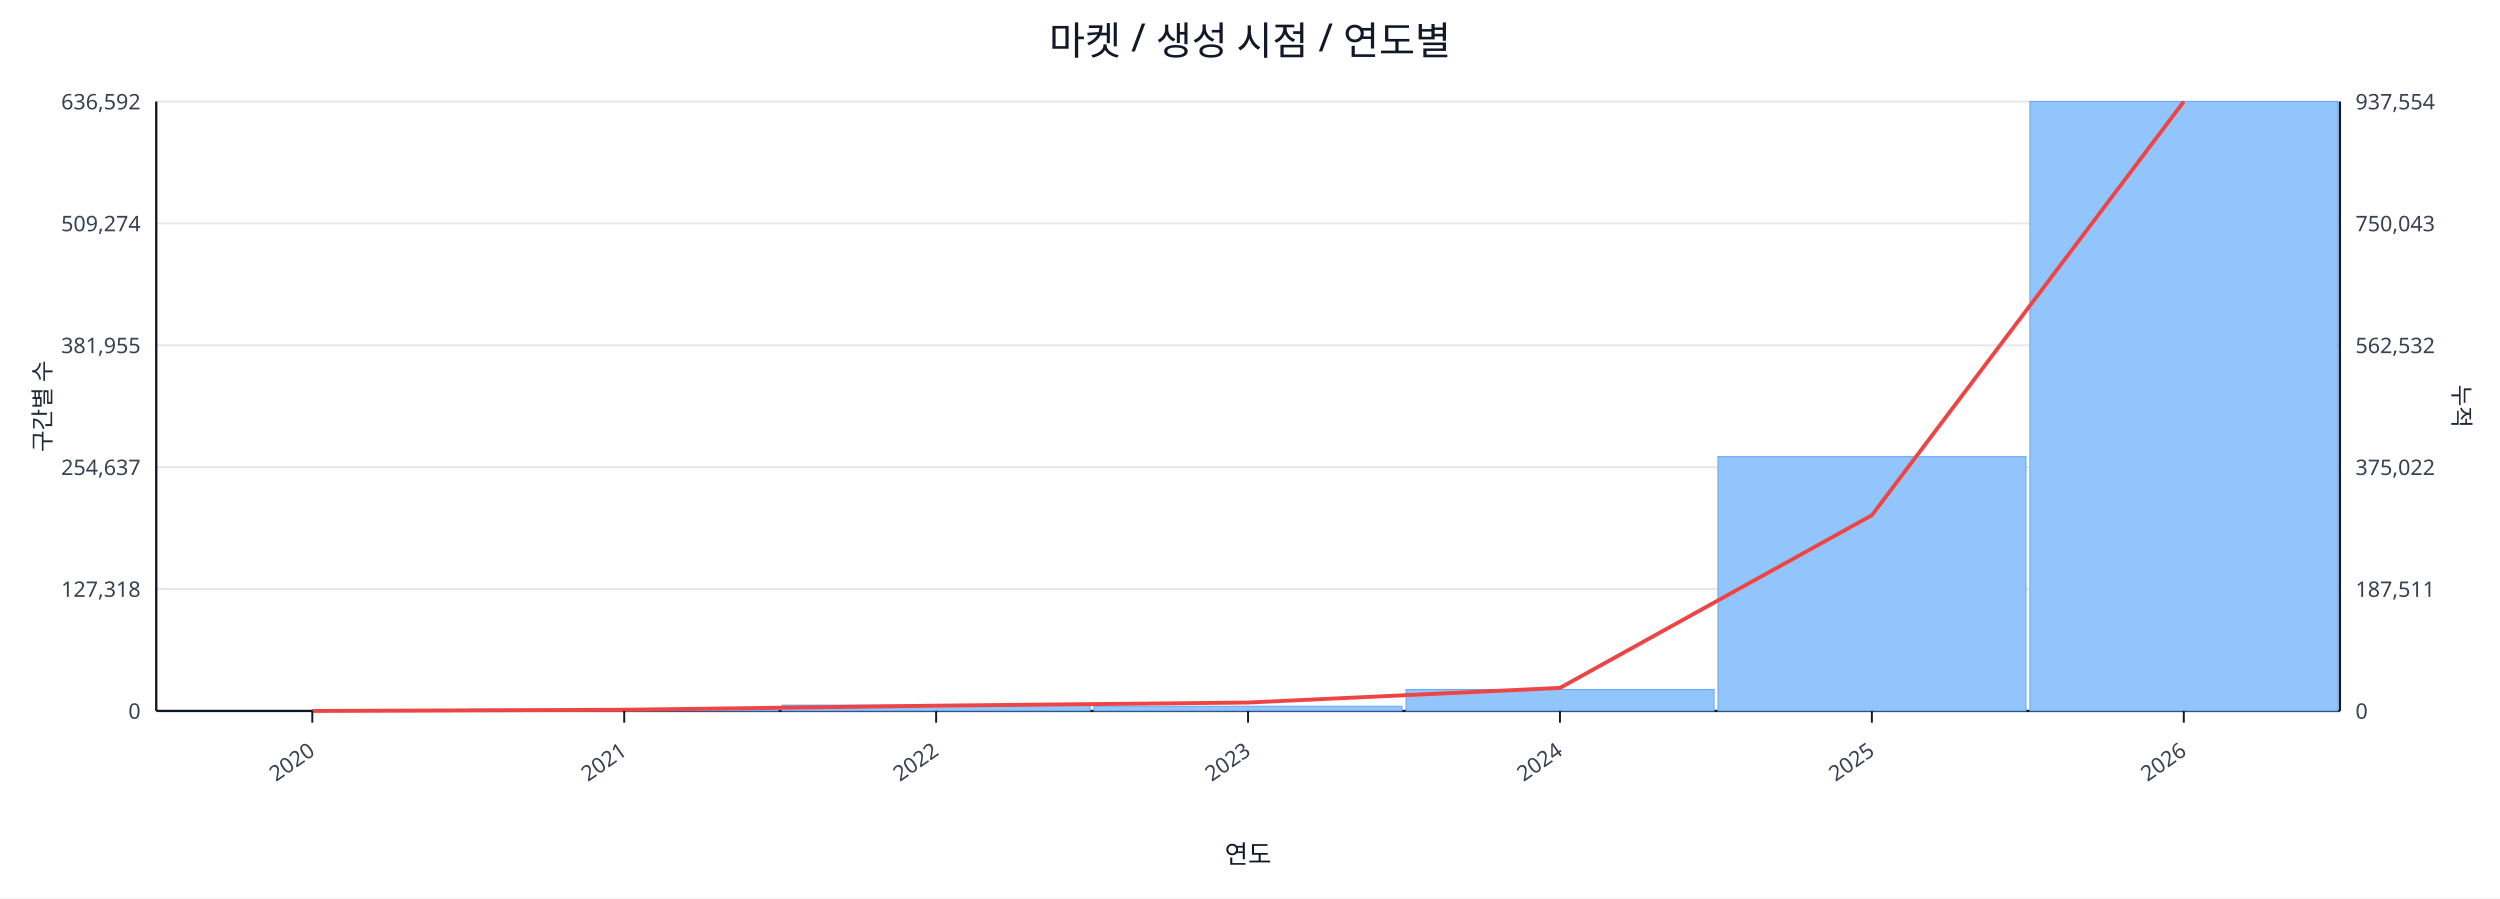
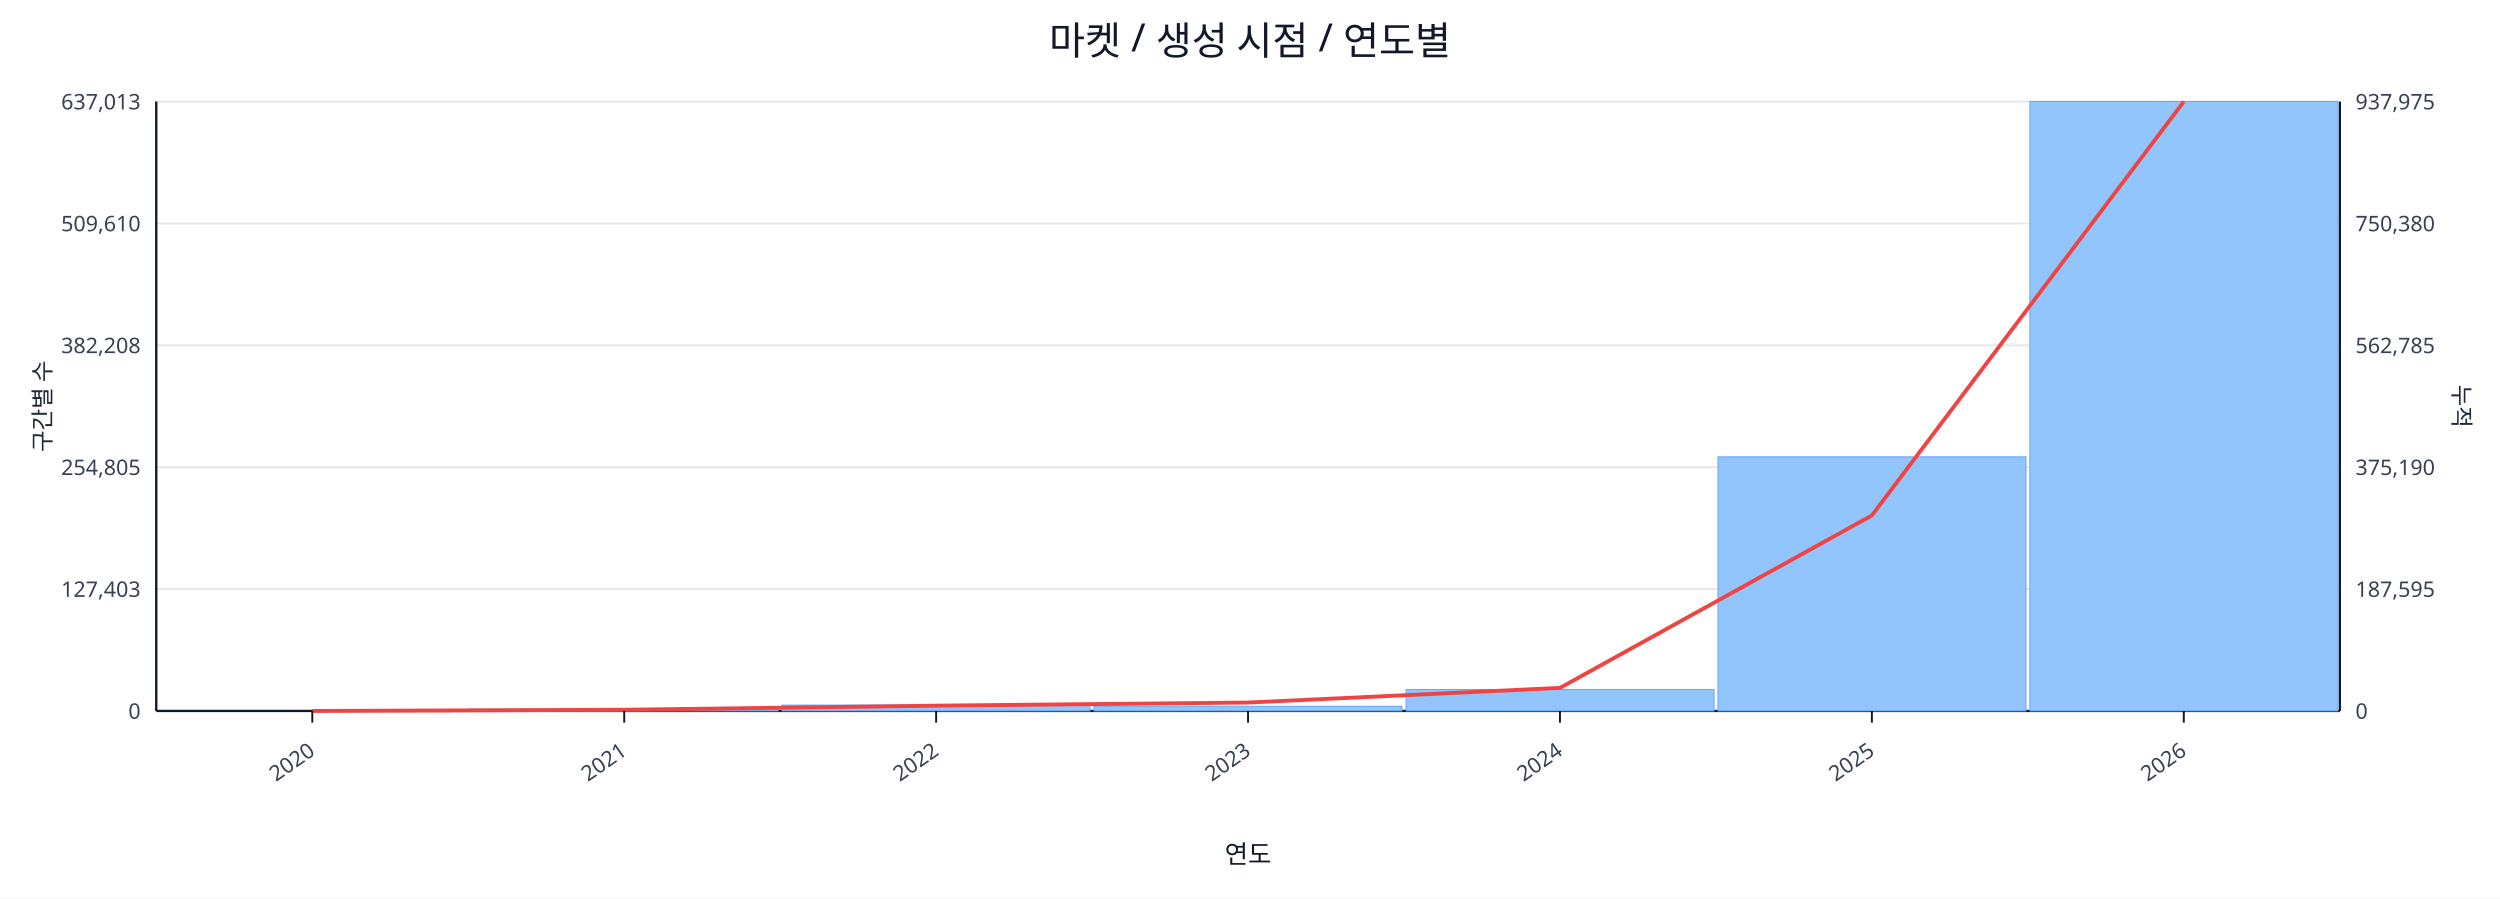
<svg xmlns="http://www.w3.org/2000/svg" width="1280" height="460" viewBox="0 0 1280 460">
  <rect x="0" y="0" width="100%" height="100%" fill="#ffffff" />
  <text x="640.0" y="28" font-size="20" text-anchor="middle" font-family="sans-serif" fill="#111827">마켓 / 생성 시점 / 연도별</text>
  <line x1="80.0" y1="52.0" x2="1198.0" y2="52.0" stroke="#e5e7eb" stroke-width="1" />
-   <text x="72.0" y="56.0" font-size="11" text-anchor="end" font-family="sans-serif" fill="#374151">636,592</text>
-   <text x="1206.0" y="56.0" font-size="11" text-anchor="start" font-family="sans-serif" fill="#374151">937,554</text>
+   <text x="72.0" y="56.0" font-size="11" text-anchor="end" font-family="sans-serif" fill="#374151">637,013</text>
+   <text x="1206.0" y="56.0" font-size="11" text-anchor="start" font-family="sans-serif" fill="#374151">937,975</text>
  <line x1="80.0" y1="114.4" x2="1198.0" y2="114.4" stroke="#e5e7eb" stroke-width="1" />
-   <text x="72.0" y="118.4" font-size="11" text-anchor="end" font-family="sans-serif" fill="#374151">509,274</text>
-   <text x="1206.0" y="118.4" font-size="11" text-anchor="start" font-family="sans-serif" fill="#374151">750,043</text>
+   <text x="72.0" y="118.4" font-size="11" text-anchor="end" font-family="sans-serif" fill="#374151">509,610</text>
+   <text x="1206.0" y="118.4" font-size="11" text-anchor="start" font-family="sans-serif" fill="#374151">750,380</text>
  <line x1="80.0" y1="176.8" x2="1198.0" y2="176.8" stroke="#e5e7eb" stroke-width="1" />
-   <text x="72.0" y="180.8" font-size="11" text-anchor="end" font-family="sans-serif" fill="#374151">381,955</text>
-   <text x="1206.0" y="180.8" font-size="11" text-anchor="start" font-family="sans-serif" fill="#374151">562,532</text>
+   <text x="72.0" y="180.8" font-size="11" text-anchor="end" font-family="sans-serif" fill="#374151">382,208</text>
+   <text x="1206.0" y="180.8" font-size="11" text-anchor="start" font-family="sans-serif" fill="#374151">562,785</text>
  <line x1="80.0" y1="239.2" x2="1198.0" y2="239.2" stroke="#e5e7eb" stroke-width="1" />
-   <text x="72.0" y="243.2" font-size="11" text-anchor="end" font-family="sans-serif" fill="#374151">254,637</text>
-   <text x="1206.0" y="243.2" font-size="11" text-anchor="start" font-family="sans-serif" fill="#374151">375,022</text>
+   <text x="72.0" y="243.2" font-size="11" text-anchor="end" font-family="sans-serif" fill="#374151">254,805</text>
+   <text x="1206.0" y="243.2" font-size="11" text-anchor="start" font-family="sans-serif" fill="#374151">375,190</text>
  <line x1="80.0" y1="301.6" x2="1198.0" y2="301.6" stroke="#e5e7eb" stroke-width="1" />
-   <text x="72.0" y="305.6" font-size="11" text-anchor="end" font-family="sans-serif" fill="#374151">127,318</text>
-   <text x="1206.0" y="305.6" font-size="11" text-anchor="start" font-family="sans-serif" fill="#374151">187,511</text>
+   <text x="72.0" y="305.6" font-size="11" text-anchor="end" font-family="sans-serif" fill="#374151">127,403</text>
+   <text x="1206.0" y="305.6" font-size="11" text-anchor="start" font-family="sans-serif" fill="#374151">187,595</text>
  <line x1="80.0" y1="364.0" x2="1198.0" y2="364.0" stroke="#e5e7eb" stroke-width="1" />
  <text x="72.0" y="368.0" font-size="11" text-anchor="end" font-family="sans-serif" fill="#374151">0</text>
  <text x="1206.0" y="368.0" font-size="11" text-anchor="start" font-family="sans-serif" fill="#374151">0</text>
  <line x1="80.0" y1="364.0" x2="1198.0" y2="364.0" stroke="#111827" stroke-width="1.2" />
  <line x1="80.0" y1="52.0" x2="80.0" y2="364.0" stroke="#111827" stroke-width="1.2" />
  <line x1="1198.0" y1="52.0" x2="1198.0" y2="364.0" stroke="#111827" stroke-width="1.2" />
  <rect x="81.0" y="364.0" width="157.7" height="0.0" fill="#93c5fd" stroke="#60a5fa" stroke-width="0.5" />
  <rect x="240.7" y="363.1" width="157.7" height="0.9" fill="#93c5fd" stroke="#60a5fa" stroke-width="0.5" />
  <rect x="400.4" y="361.0" width="157.7" height="3.0" fill="#93c5fd" stroke="#60a5fa" stroke-width="0.5" />
  <rect x="560.1" y="361.6" width="157.7" height="2.4" fill="#93c5fd" stroke="#60a5fa" stroke-width="0.5" />
  <rect x="719.9" y="353.0" width="157.7" height="11.0" fill="#93c5fd" stroke="#60a5fa" stroke-width="0.5" />
-   <rect x="879.6" y="233.8" width="157.7" height="130.2" fill="#93c5fd" stroke="#60a5fa" stroke-width="0.5" />
+   <rect x="879.6" y="233.9" width="157.7" height="130.1" fill="#93c5fd" stroke="#60a5fa" stroke-width="0.5" />
  <rect x="1039.3" y="52.0" width="157.7" height="312.0" fill="#93c5fd" stroke="#60a5fa" stroke-width="0.5" />
-   <polyline fill="none" stroke="#ef4444" stroke-width="2" points="159.9,364.0 319.6,363.4 479.3,361.3 639.0,359.7 798.7,352.2 958.4,263.8 1118.1,52.0" />
+   <polyline fill="none" stroke="#ef4444" stroke-width="2" points="159.9,364.0 319.6,363.4 479.3,361.3 639.0,359.7 798.7,352.2 958.4,263.9 1118.1,52.0" />
  <line x1="159.9" y1="364.0" x2="159.9" y2="370.0" stroke="#111827" stroke-width="1" />
  <text x="161.9" y="386.0" font-size="11" text-anchor="end" transform="rotate(-35 161.9 386.0)" font-family="sans-serif" fill="#374151">2020</text>
  <line x1="319.6" y1="364.0" x2="319.6" y2="370.0" stroke="#111827" stroke-width="1" />
  <text x="321.6" y="386.0" font-size="11" text-anchor="end" transform="rotate(-35 321.6 386.0)" font-family="sans-serif" fill="#374151">2021</text>
  <line x1="479.3" y1="364.0" x2="479.3" y2="370.0" stroke="#111827" stroke-width="1" />
  <text x="481.3" y="386.0" font-size="11" text-anchor="end" transform="rotate(-35 481.3 386.0)" font-family="sans-serif" fill="#374151">2022</text>
  <line x1="639.0" y1="364.0" x2="639.0" y2="370.0" stroke="#111827" stroke-width="1" />
  <text x="641.0" y="386.0" font-size="11" text-anchor="end" transform="rotate(-35 641.0 386.0)" font-family="sans-serif" fill="#374151">2023</text>
  <line x1="798.7" y1="364.0" x2="798.7" y2="370.0" stroke="#111827" stroke-width="1" />
  <text x="800.7" y="386.0" font-size="11" text-anchor="end" transform="rotate(-35 800.7 386.0)" font-family="sans-serif" fill="#374151">2024</text>
  <line x1="958.4" y1="364.0" x2="958.4" y2="370.0" stroke="#111827" stroke-width="1" />
  <text x="960.4" y="386.0" font-size="11" text-anchor="end" transform="rotate(-35 960.4 386.0)" font-family="sans-serif" fill="#374151">2025</text>
  <line x1="1118.1" y1="364.0" x2="1118.1" y2="370.0" stroke="#111827" stroke-width="1" />
  <text x="1120.1" y="386.0" font-size="11" text-anchor="end" transform="rotate(-35 1120.1 386.0)" font-family="sans-serif" fill="#374151">2026</text>
  <text x="26" y="208.0" font-size="12" transform="rotate(-90 26 208.0)" text-anchor="middle" font-family="sans-serif" fill="#1f2937">구간별 수</text>
  <text x="1256.0" y="208.0" font-size="12" transform="rotate(90 1256.0 208.0)" text-anchor="middle" font-family="sans-serif" fill="#1f2937">누적</text>
  <text x="639.0" y="442.0" font-size="13" text-anchor="middle" font-family="sans-serif" fill="#111827">연도</text>
</svg>
